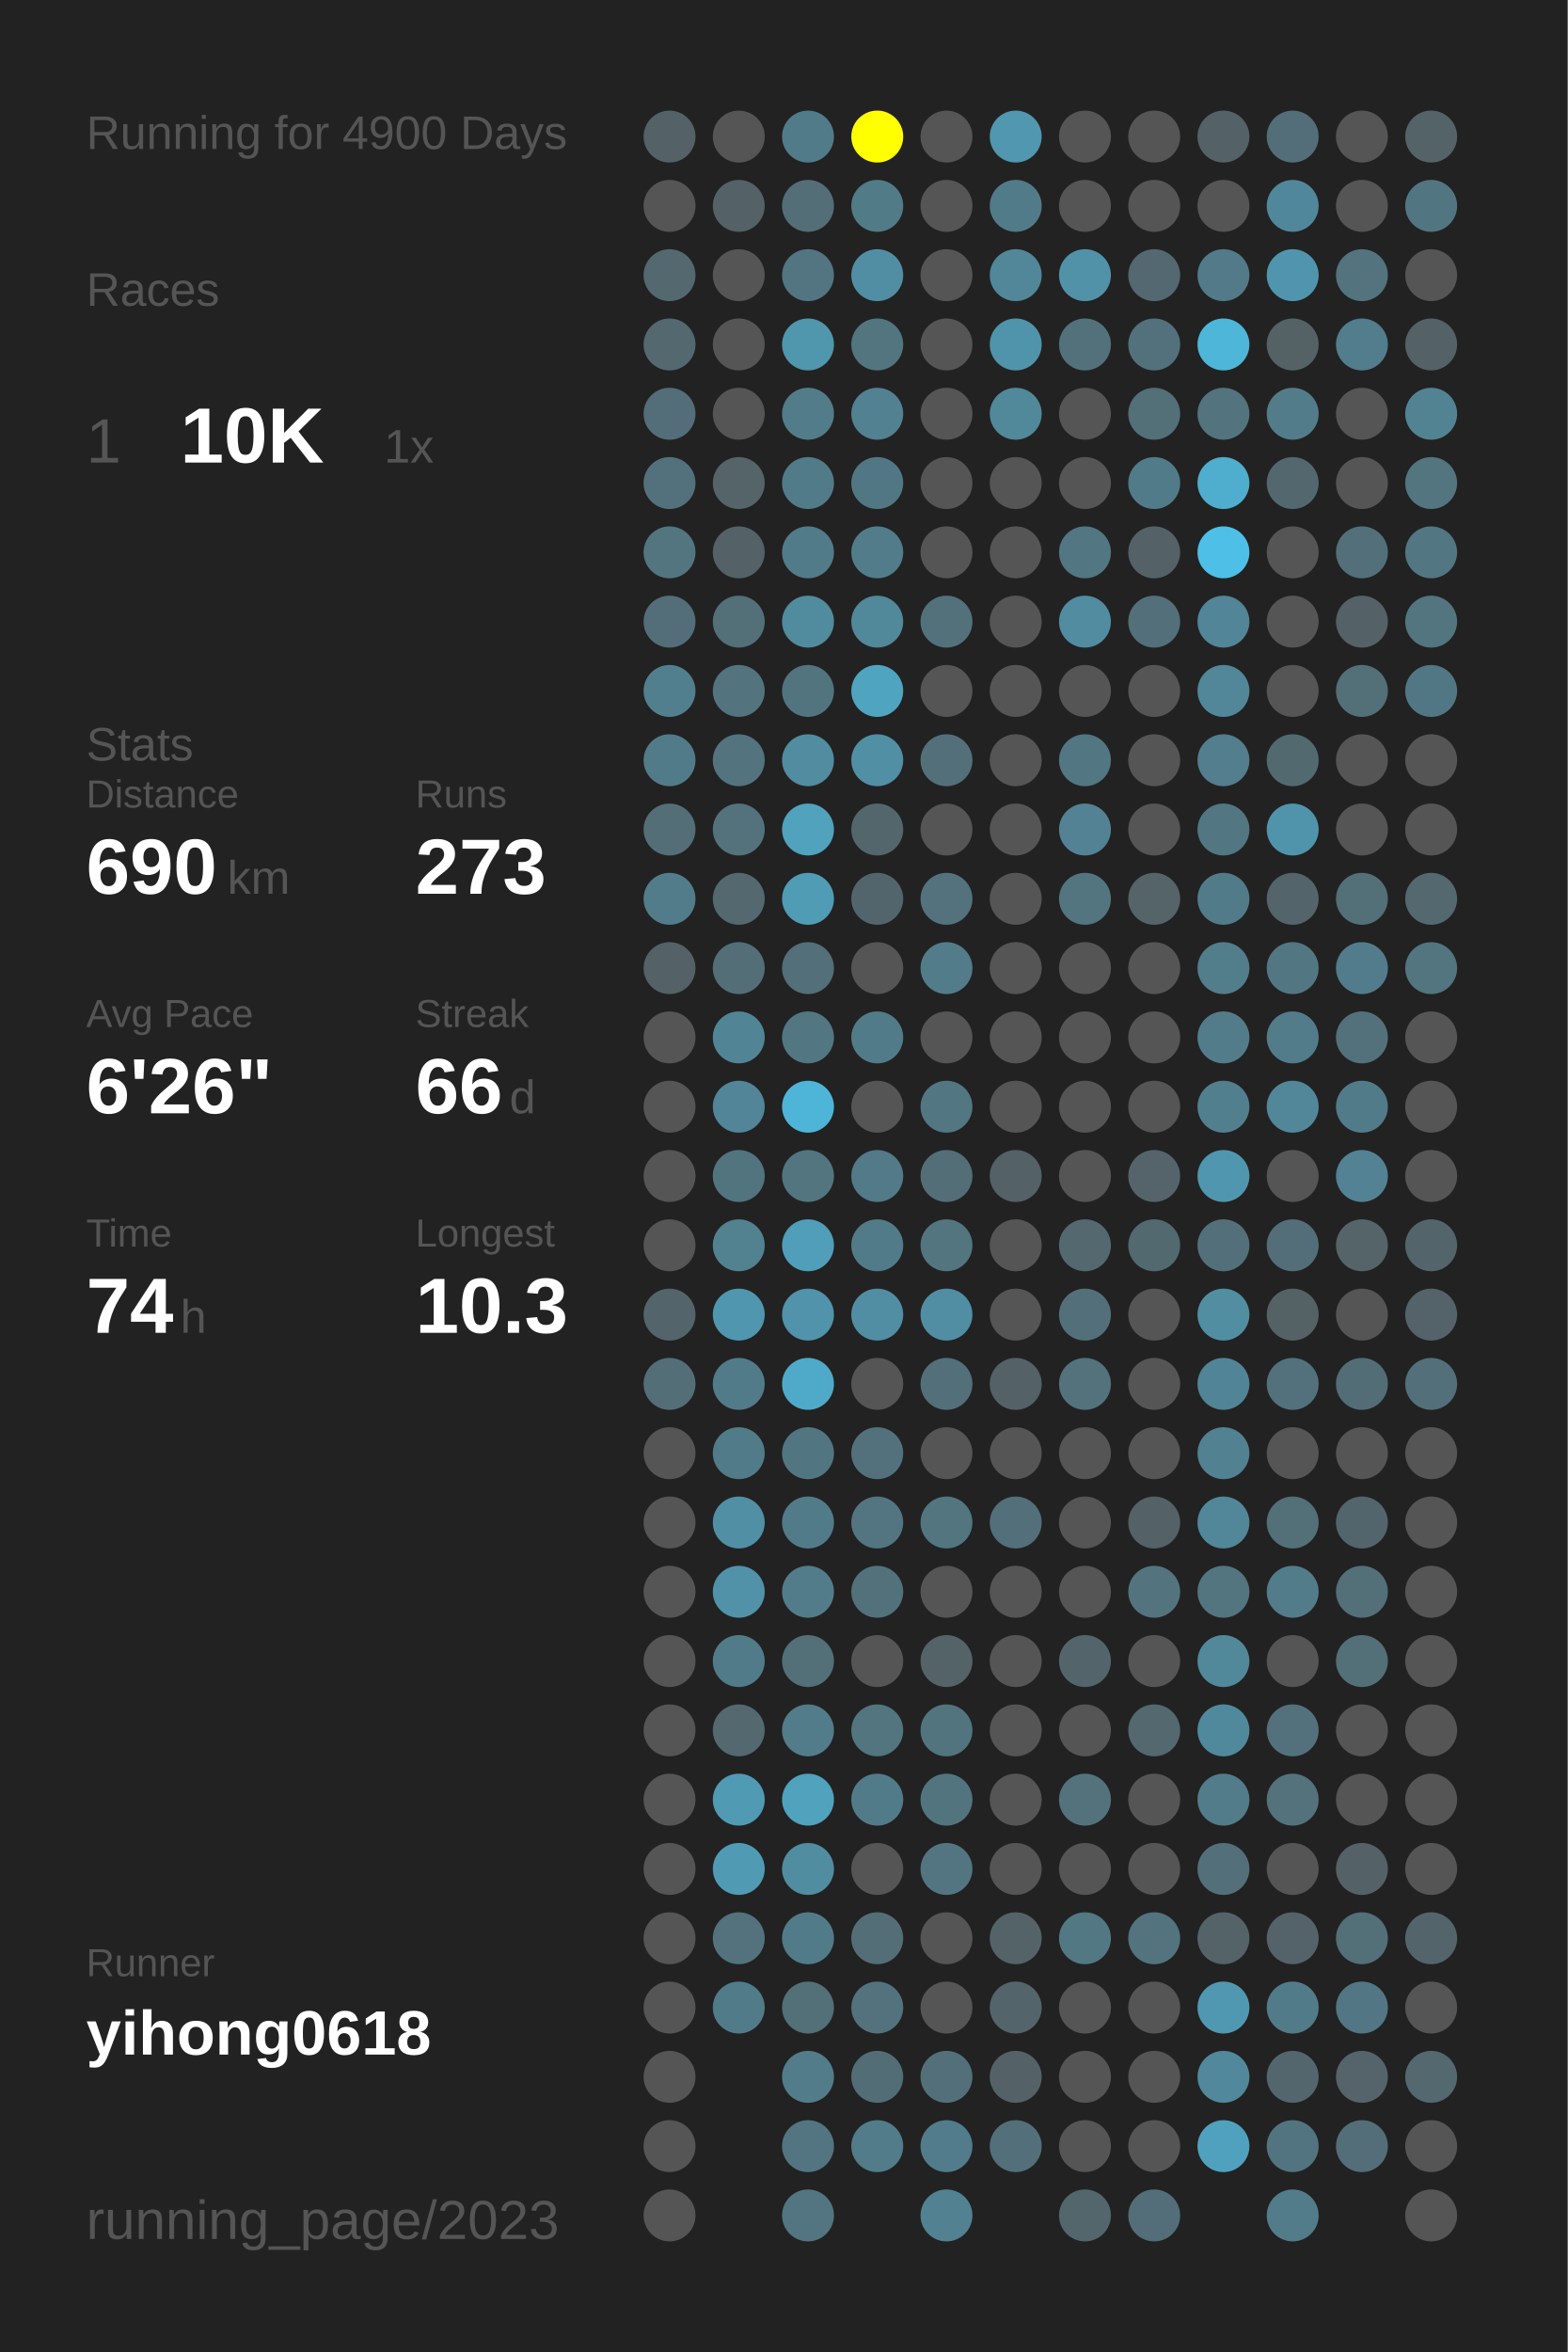
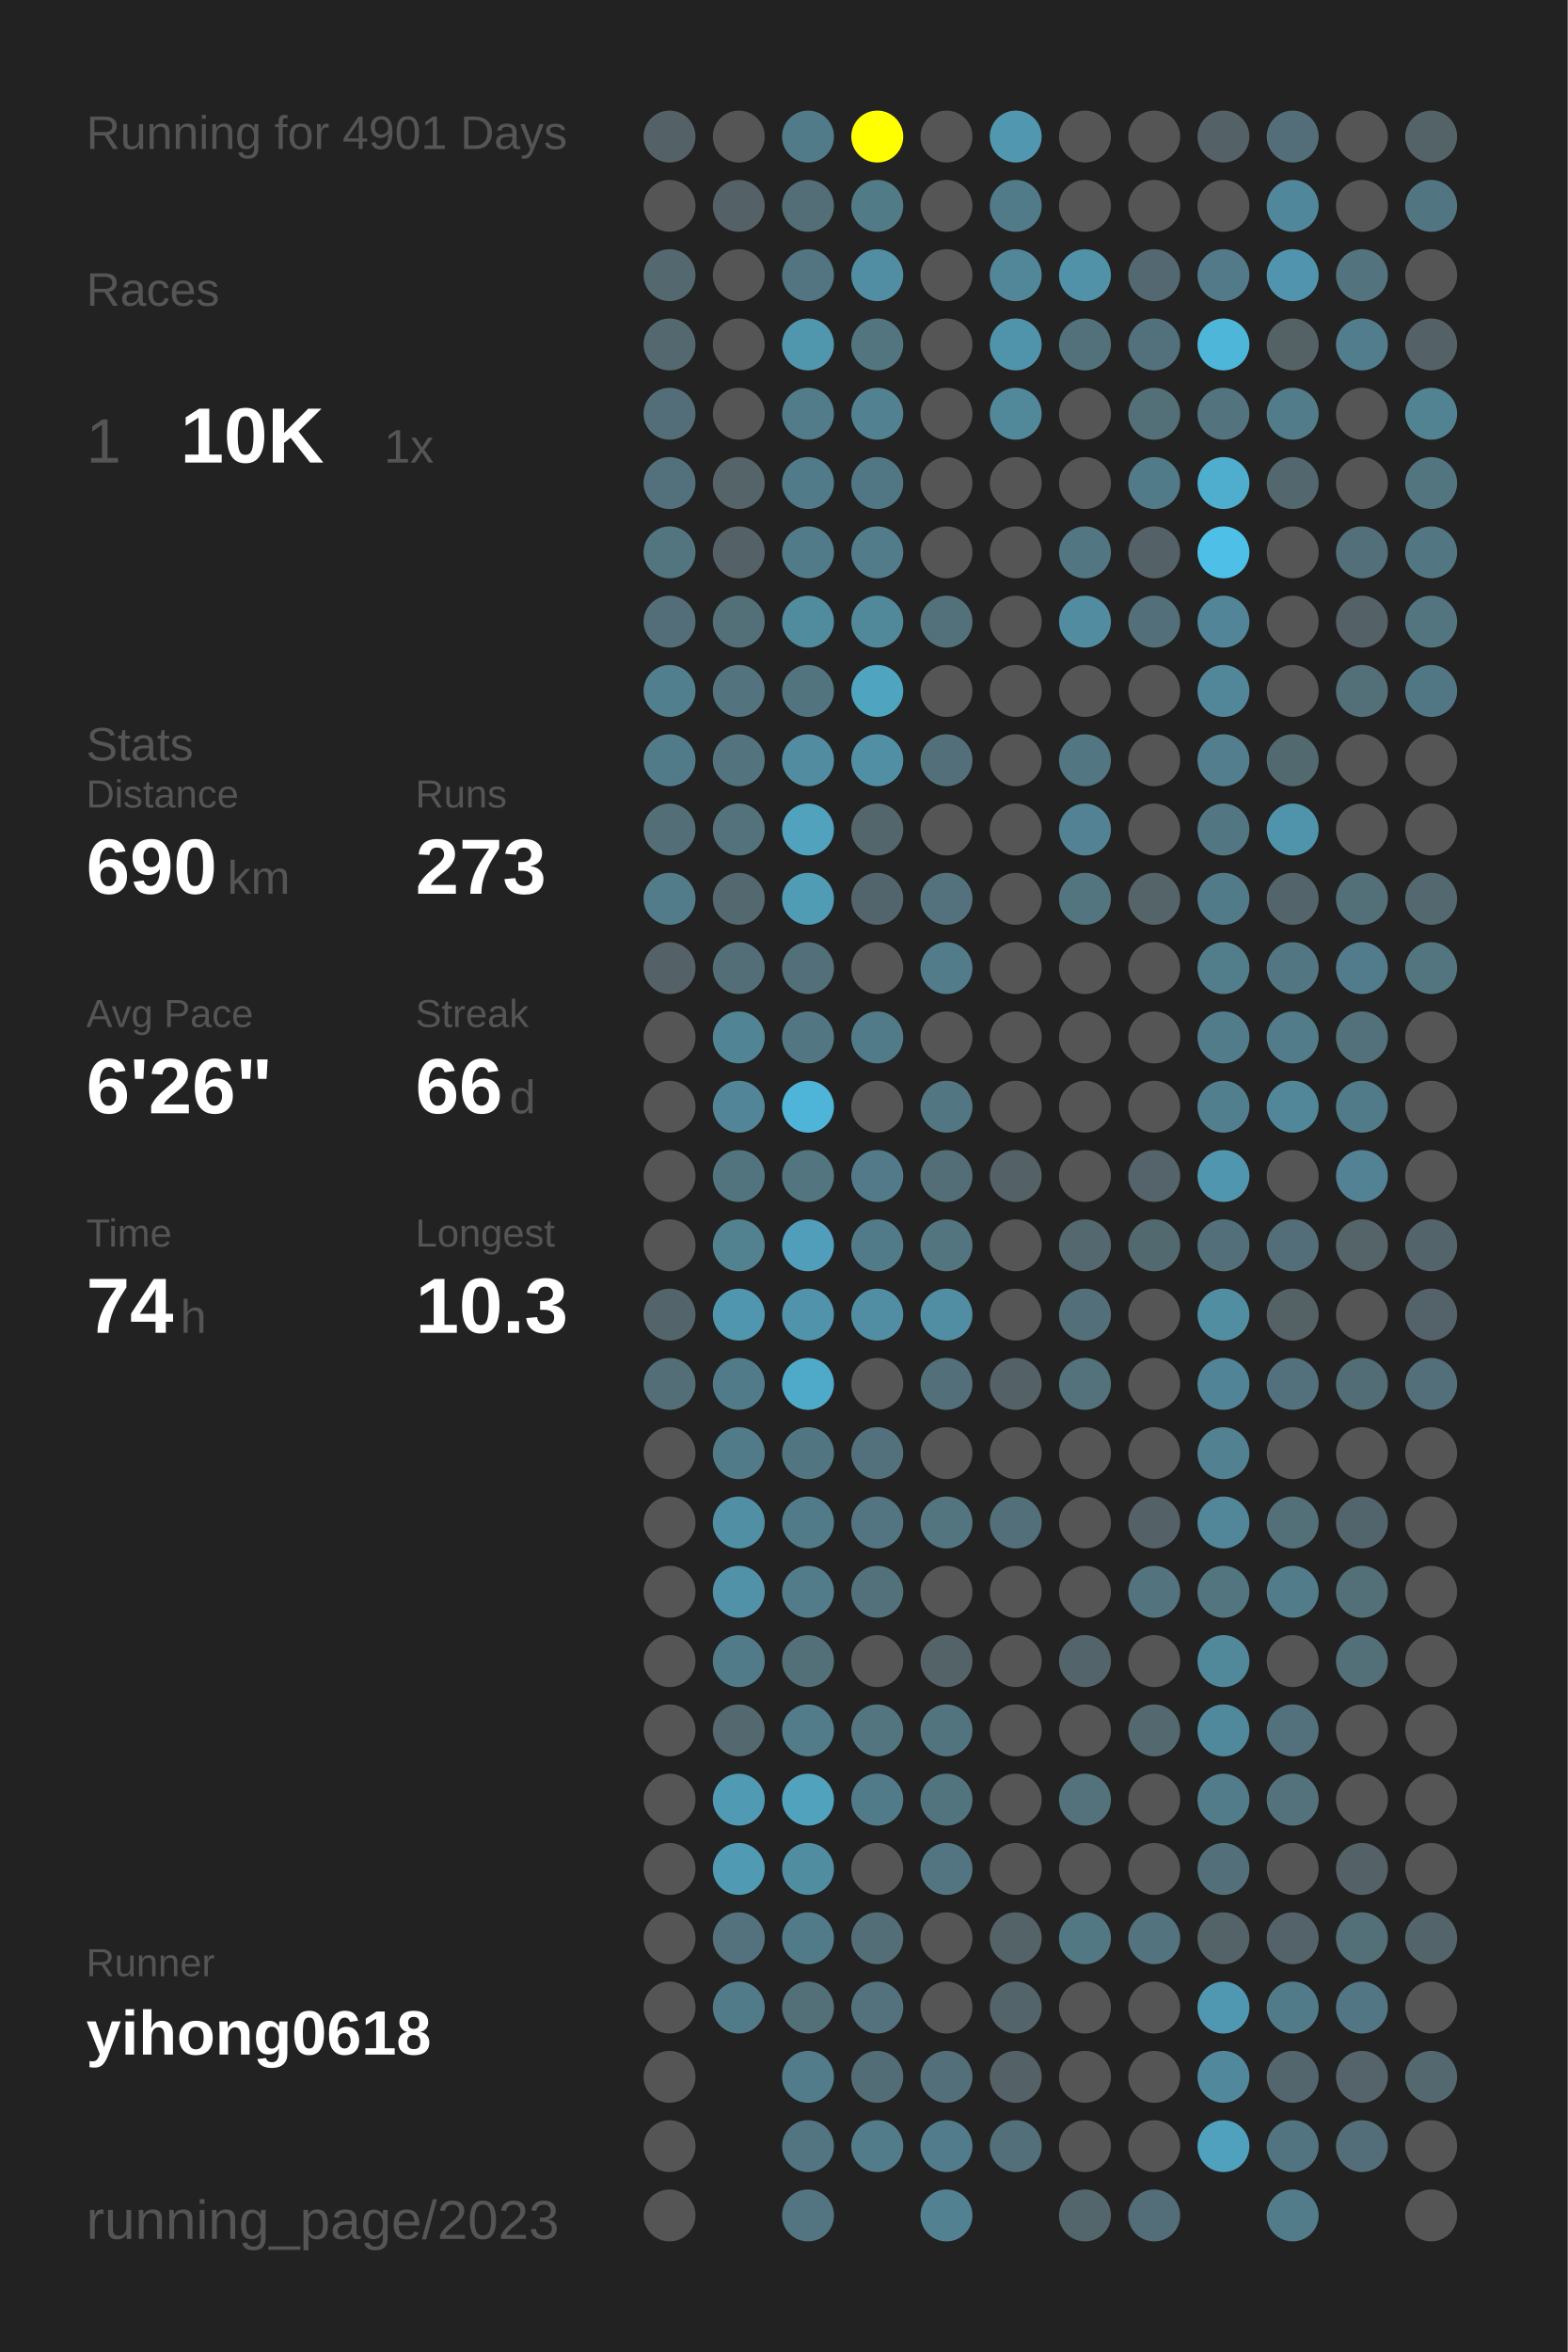
<svg xmlns="http://www.w3.org/2000/svg" baseProfile="full" height="300mm" version="1.1" viewBox="0,0,200,300" width="200mm">
  <defs />
  <rect fill="#222222" height="300" width="200" x="0" y="0" />
-   <text fill="#555555" style="font-size:6px; font-family:Arial;" x="11" y="19">Running for 4900 Days</text>
+   <text fill="#555555" style="font-size:6px; font-family:Arial;" x="11" y="19">Running for 4901 Days</text>
  <text fill="#555555" style="font-size:6px; font-family:Arial;" x="11" y="39">Races</text>
  <text fill="#555555" style="font-size:8px; font-family:Arial;" x="11" y="59">1</text>
  <text fill="#FFFFFF" style="font-size:10px; font-family:Arial; font-weight:bold;" x="23" y="59">10K</text>
  <text fill="#555555" style="font-size:6px; font-family:Arial;" x="49" y="59">1x</text>
  <text fill="#555555" style="font-size:6px; font-family:Arial;" x="11" y="97">Stats</text>
  <text fill="#555555" style="font-size:5px; font-family:Arial;" x="11" y="103">Distance</text>
  <text fill="#FFFFFF" style="font-size:10px; font-family:Arial; font-weight:bold;" x="11" y="114">690</text>
  <text fill="#555555" style="font-size:6px; font-family:Arial;" x="29" y="114">km</text>
  <text fill="#555555" style="font-size:5px; font-family:Arial;" x="53" y="103">Runs</text>
  <text fill="#FFFFFF" style="font-size:10px; font-family:Arial; font-weight:bold;" x="53" y="114">273</text>
  <text fill="#555555" style="font-size:5px; font-family:Arial;" x="11" y="131">Avg Pace</text>
  <text fill="#FFFFFF" style="font-size:10px; font-family:Arial; font-weight:bold;" x="11" y="142">6'26"</text>
  <text fill="#555555" style="font-size:5px; font-family:Arial;" x="53" y="131">Streak</text>
  <text fill="#FFFFFF" style="font-size:10px; font-family:Arial; font-weight:bold;" x="53" y="142">66</text>
  <text fill="#555555" style="font-size:6px; font-family:Arial;" x="65" y="142">d</text>
  <text fill="#555555" style="font-size:5px; font-family:Arial;" x="11" y="159">Time</text>
  <text fill="#FFFFFF" style="font-size:10px; font-family:Arial; font-weight:bold;" x="11" y="170">74</text>
  <text fill="#555555" style="font-size:6px; font-family:Arial;" x="23" y="170">h</text>
  <text fill="#555555" style="font-size:5px; font-family:Arial;" x="53" y="159">Longest</text>
  <text fill="#FFFFFF" style="font-size:10px; font-family:Arial; font-weight:bold;" x="53" y="170">10.3</text>
  <text fill="#555555" style="font-size:5px; font-family:Arial;" x="11" y="252.065">Runner</text>
  <text fill="#FFFFFF" style="font-size:8px; font-family:Arial; font-weight:bold;" x="11" y="262.065">yihong0618</text>
  <text fill="#555555" style="font-size:7px; font-family:Arial;" x="11" y="285.581">running_page/2023</text>
  <circle cx="85.417" cy="17.419" fill="#546166" r="3.312" />
  <circle cx="85.417" cy="26.258" fill="#555555" r="3.312" />
  <circle cx="85.417" cy="35.097" fill="#53686f" r="3.312" />
  <circle cx="85.417" cy="43.935" fill="#53686f" r="3.312" />
  <circle cx="85.417" cy="52.774" fill="#536e78" r="3.312" />
  <circle cx="85.417" cy="61.613" fill="#53717c" r="3.312" />
  <circle cx="85.417" cy="70.452" fill="#527580" r="3.312" />
  <circle cx="85.417" cy="79.29" fill="#536e78" r="3.312" />
  <circle cx="85.417" cy="88.129" fill="#527f8e" r="3.312" />
  <circle cx="85.417" cy="96.968" fill="#527b89" r="3.312" />
  <circle cx="85.417" cy="105.806" fill="#536e77" r="3.312" />
  <circle cx="85.417" cy="114.645" fill="#527c8a" r="3.312" />
  <circle cx="85.417" cy="123.484" fill="#546166" r="3.312" />
  <circle cx="85.417" cy="132.323" fill="#555555" r="3.312" />
  <circle cx="85.417" cy="141.161" fill="#555555" r="3.312" />
  <circle cx="85.417" cy="150" fill="#555555" r="3.312" />
  <circle cx="85.417" cy="158.839" fill="#555555" r="3.312" />
  <circle cx="85.417" cy="167.677" fill="#53656b" r="3.312" />
  <circle cx="85.417" cy="176.516" fill="#536e77" r="3.312" />
  <circle cx="85.417" cy="185.355" fill="#555555" r="3.312" />
  <circle cx="85.417" cy="194.194" fill="#555555" r="3.312" />
  <circle cx="85.417" cy="203.032" fill="#555555" r="3.312" />
  <circle cx="85.417" cy="211.871" fill="#555555" r="3.312" />
  <circle cx="85.417" cy="220.71" fill="#555555" r="3.312" />
  <circle cx="85.417" cy="229.548" fill="#555555" r="3.312" />
  <circle cx="85.417" cy="238.387" fill="#555555" r="3.312" />
  <circle cx="85.417" cy="247.226" fill="#555555" r="3.312" />
  <circle cx="85.417" cy="256.065" fill="#555555" r="3.312" />
  <circle cx="85.417" cy="264.903" fill="#555555" r="3.312" />
  <circle cx="85.417" cy="273.742" fill="#555555" r="3.312" />
  <circle cx="85.417" cy="282.581" fill="#555555" r="3.312" />
  <circle cx="94.25" cy="17.419" fill="#555555" r="3.312" />
  <circle cx="94.25" cy="26.258" fill="#546166" r="3.312" />
  <circle cx="94.25" cy="35.097" fill="#555555" r="3.312" />
  <circle cx="94.25" cy="43.935" fill="#555555" r="3.312" />
  <circle cx="94.25" cy="52.774" fill="#555555" r="3.312" />
  <circle cx="94.25" cy="61.613" fill="#546469" r="3.312" />
  <circle cx="94.25" cy="70.452" fill="#546267" r="3.312" />
  <circle cx="94.25" cy="79.29" fill="#536f78" r="3.312" />
  <circle cx="94.25" cy="88.129" fill="#53737e" r="3.312" />
  <circle cx="94.25" cy="96.968" fill="#53737e" r="3.312" />
  <circle cx="94.25" cy="105.806" fill="#53727c" r="3.312" />
  <circle cx="94.25" cy="114.645" fill="#53686f" r="3.312" />
  <circle cx="94.25" cy="123.484" fill="#536e77" r="3.312" />
  <circle cx="94.25" cy="132.323" fill="#518596" r="3.312" />
  <circle cx="94.25" cy="141.161" fill="#518597" r="3.312" />
  <circle cx="94.25" cy="150" fill="#52747f" r="3.312" />
  <circle cx="94.25" cy="158.839" fill="#528190" r="3.312" />
  <circle cx="94.25" cy="167.677" fill="#5096ae" r="3.312" />
  <circle cx="94.25" cy="176.516" fill="#527b89" r="3.312" />
  <circle cx="94.25" cy="185.355" fill="#527b89" r="3.312" />
  <circle cx="94.25" cy="194.194" fill="#518fa4" r="3.312" />
  <circle cx="94.25" cy="203.032" fill="#5192a9" r="3.312" />
  <circle cx="94.25" cy="211.871" fill="#527b89" r="3.312" />
  <circle cx="94.25" cy="220.71" fill="#53686f" r="3.312" />
  <circle cx="94.25" cy="229.548" fill="#509ab3" r="3.312" />
  <circle cx="94.25" cy="238.387" fill="#509ab3" r="3.312" />
  <circle cx="94.25" cy="247.226" fill="#53727d" r="3.312" />
  <circle cx="94.25" cy="256.065" fill="#527b89" r="3.312" />
  <circle cx="103.083" cy="17.419" fill="#527b89" r="3.312" />
  <circle cx="103.083" cy="26.258" fill="#536e77" r="3.312" />
  <circle cx="103.083" cy="35.097" fill="#527581" r="3.312" />
  <circle cx="103.083" cy="43.935" fill="#5096ad" r="3.312" />
  <circle cx="103.083" cy="52.774" fill="#527c8a" r="3.312" />
  <circle cx="103.083" cy="61.613" fill="#527b89" r="3.312" />
  <circle cx="103.083" cy="70.452" fill="#527b89" r="3.312" />
  <circle cx="103.083" cy="79.29" fill="#518b9e" r="3.312" />
  <circle cx="103.083" cy="88.129" fill="#52747f" r="3.312" />
  <circle cx="103.083" cy="96.968" fill="#518ca0" r="3.312" />
  <circle cx="103.083" cy="105.806" fill="#50a2bd" r="3.312" />
  <circle cx="103.083" cy="114.645" fill="#509cb5" r="3.312" />
  <circle cx="103.083" cy="123.484" fill="#536f79" r="3.312" />
  <circle cx="103.083" cy="132.323" fill="#527783" r="3.312" />
  <circle cx="103.083" cy="141.161" fill="#4eb5d8" r="3.312" />
  <circle cx="103.083" cy="150" fill="#527580" r="3.312" />
  <circle cx="103.083" cy="158.839" fill="#509eb9" r="3.312" />
  <circle cx="103.083" cy="167.677" fill="#5093aa" r="3.312" />
  <circle cx="103.083" cy="176.516" fill="#4faac9" r="3.312" />
  <circle cx="103.083" cy="185.355" fill="#527681" r="3.312" />
  <circle cx="103.083" cy="194.194" fill="#527b89" r="3.312" />
  <circle cx="103.083" cy="203.032" fill="#527c8a" r="3.312" />
  <circle cx="103.083" cy="211.871" fill="#536f78" r="3.312" />
  <circle cx="103.083" cy="220.71" fill="#527c8a" r="3.312" />
  <circle cx="103.083" cy="229.548" fill="#50a2bd" r="3.312" />
  <circle cx="103.083" cy="238.387" fill="#518da1" r="3.312" />
  <circle cx="103.083" cy="247.226" fill="#527b89" r="3.312" />
  <circle cx="103.083" cy="256.065" fill="#536f78" r="3.312" />
  <circle cx="103.083" cy="264.903" fill="#527c8a" r="3.312" />
  <circle cx="103.083" cy="273.742" fill="#527581" r="3.312" />
  <circle cx="103.083" cy="282.581" fill="#527581" r="3.312" />
  <circle cx="111.917" cy="17.419" fill="#FFFF00" r="3.312" />
  <circle cx="111.917" cy="26.258" fill="#527b88" r="3.312" />
  <circle cx="111.917" cy="35.097" fill="#518ea3" r="3.312" />
  <circle cx="111.917" cy="43.935" fill="#527580" r="3.312" />
  <circle cx="111.917" cy="52.774" fill="#528192" r="3.312" />
  <circle cx="111.917" cy="61.613" fill="#527784" r="3.312" />
  <circle cx="111.917" cy="70.452" fill="#527c8a" r="3.312" />
  <circle cx="111.917" cy="79.29" fill="#51889a" r="3.312" />
  <circle cx="111.917" cy="88.129" fill="#4fa4c0" r="3.312" />
  <circle cx="111.917" cy="96.968" fill="#518fa5" r="3.312" />
  <circle cx="111.917" cy="105.806" fill="#53666c" r="3.312" />
  <circle cx="111.917" cy="114.645" fill="#53656c" r="3.312" />
  <circle cx="111.917" cy="123.484" fill="#555555" r="3.312" />
  <circle cx="111.917" cy="132.323" fill="#527b89" r="3.312" />
  <circle cx="111.917" cy="141.161" fill="#555555" r="3.312" />
  <circle cx="111.917" cy="150" fill="#527a88" r="3.312" />
  <circle cx="111.917" cy="158.839" fill="#527b89" r="3.312" />
  <circle cx="111.917" cy="167.677" fill="#518ea3" r="3.312" />
  <circle cx="111.917" cy="176.516" fill="#555555" r="3.312" />
  <circle cx="111.917" cy="185.355" fill="#53717c" r="3.312" />
  <circle cx="111.917" cy="194.194" fill="#527581" r="3.312" />
  <circle cx="111.917" cy="203.032" fill="#53717b" r="3.312" />
  <circle cx="111.917" cy="211.871" fill="#555555" r="3.312" />
  <circle cx="111.917" cy="220.71" fill="#527580" r="3.312" />
  <circle cx="111.917" cy="229.548" fill="#527b89" r="3.312" />
  <circle cx="111.917" cy="238.387" fill="#555555" r="3.312" />
  <circle cx="111.917" cy="247.226" fill="#536e77" r="3.312" />
  <circle cx="111.917" cy="256.065" fill="#53727d" r="3.312" />
  <circle cx="111.917" cy="264.903" fill="#536d76" r="3.312" />
  <circle cx="111.917" cy="273.742" fill="#527c8a" r="3.312" />
  <circle cx="120.75" cy="17.419" fill="#555555" r="3.312" />
  <circle cx="120.75" cy="26.258" fill="#555555" r="3.312" />
  <circle cx="120.75" cy="35.097" fill="#555555" r="3.312" />
  <circle cx="120.75" cy="43.935" fill="#555555" r="3.312" />
  <circle cx="120.75" cy="52.774" fill="#555555" r="3.312" />
  <circle cx="120.75" cy="61.613" fill="#555555" r="3.312" />
  <circle cx="120.75" cy="70.452" fill="#555555" r="3.312" />
  <circle cx="120.75" cy="79.29" fill="#53717b" r="3.312" />
  <circle cx="120.75" cy="88.129" fill="#555555" r="3.312" />
  <circle cx="120.75" cy="96.968" fill="#53707a" r="3.312" />
  <circle cx="120.75" cy="105.806" fill="#555555" r="3.312" />
  <circle cx="120.75" cy="114.645" fill="#53727d" r="3.312" />
  <circle cx="120.75" cy="123.484" fill="#527c8a" r="3.312" />
  <circle cx="120.75" cy="132.323" fill="#555555" r="3.312" />
  <circle cx="120.75" cy="141.161" fill="#527682" r="3.312" />
  <circle cx="120.75" cy="150" fill="#536e77" r="3.312" />
  <circle cx="120.75" cy="158.839" fill="#527580" r="3.312" />
  <circle cx="120.75" cy="167.677" fill="#518ea3" r="3.312" />
  <circle cx="120.75" cy="176.516" fill="#536f79" r="3.312" />
  <circle cx="120.75" cy="185.355" fill="#555555" r="3.312" />
  <circle cx="120.75" cy="194.194" fill="#527580" r="3.312" />
  <circle cx="120.75" cy="203.032" fill="#555555" r="3.312" />
  <circle cx="120.75" cy="211.871" fill="#546368" r="3.312" />
  <circle cx="120.75" cy="220.71" fill="#52747f" r="3.312" />
  <circle cx="120.75" cy="229.548" fill="#52747f" r="3.312" />
  <circle cx="120.75" cy="238.387" fill="#527581" r="3.312" />
  <circle cx="120.75" cy="247.226" fill="#555555" r="3.312" />
  <circle cx="120.75" cy="256.065" fill="#555555" r="3.312" />
  <circle cx="120.75" cy="264.903" fill="#53707a" r="3.312" />
  <circle cx="120.75" cy="273.742" fill="#527c8b" r="3.312" />
  <circle cx="120.75" cy="282.581" fill="#528191" r="3.312" />
  <circle cx="129.583" cy="17.419" fill="#5097af" r="3.312" />
  <circle cx="129.583" cy="26.258" fill="#527b89" r="3.312" />
  <circle cx="129.583" cy="35.097" fill="#518799" r="3.312" />
  <circle cx="129.583" cy="43.935" fill="#5094ab" r="3.312" />
  <circle cx="129.583" cy="52.774" fill="#51889a" r="3.312" />
  <circle cx="129.583" cy="61.613" fill="#555555" r="3.312" />
  <circle cx="129.583" cy="70.452" fill="#555555" r="3.312" />
  <circle cx="129.583" cy="79.29" fill="#555555" r="3.312" />
  <circle cx="129.583" cy="88.129" fill="#555555" r="3.312" />
  <circle cx="129.583" cy="96.968" fill="#555555" r="3.312" />
  <circle cx="129.583" cy="105.806" fill="#555555" r="3.312" />
  <circle cx="129.583" cy="114.645" fill="#555555" r="3.312" />
  <circle cx="129.583" cy="123.484" fill="#555555" r="3.312" />
  <circle cx="129.583" cy="132.323" fill="#555555" r="3.312" />
  <circle cx="129.583" cy="141.161" fill="#555555" r="3.312" />
  <circle cx="129.583" cy="150" fill="#546166" r="3.312" />
  <circle cx="129.583" cy="158.839" fill="#555555" r="3.312" />
  <circle cx="129.583" cy="167.677" fill="#555555" r="3.312" />
  <circle cx="129.583" cy="176.516" fill="#546166" r="3.312" />
  <circle cx="129.583" cy="185.355" fill="#555555" r="3.312" />
  <circle cx="129.583" cy="194.194" fill="#536f79" r="3.312" />
  <circle cx="129.583" cy="203.032" fill="#555555" r="3.312" />
  <circle cx="129.583" cy="211.871" fill="#555555" r="3.312" />
  <circle cx="129.583" cy="220.71" fill="#555555" r="3.312" />
  <circle cx="129.583" cy="229.548" fill="#555555" r="3.312" />
  <circle cx="129.583" cy="238.387" fill="#555555" r="3.312" />
  <circle cx="129.583" cy="247.226" fill="#546368" r="3.312" />
  <circle cx="129.583" cy="256.065" fill="#53656b" r="3.312" />
  <circle cx="129.583" cy="264.903" fill="#546267" r="3.312" />
  <circle cx="129.583" cy="273.742" fill="#536f79" r="3.312" />
  <circle cx="138.417" cy="17.419" fill="#555555" r="3.312" />
  <circle cx="138.417" cy="26.258" fill="#555555" r="3.312" />
  <circle cx="138.417" cy="35.097" fill="#5192a8" r="3.312" />
  <circle cx="138.417" cy="43.935" fill="#53717b" r="3.312" />
  <circle cx="138.417" cy="52.774" fill="#555555" r="3.312" />
  <circle cx="138.417" cy="61.613" fill="#555555" r="3.312" />
  <circle cx="138.417" cy="70.452" fill="#527682" r="3.312" />
  <circle cx="138.417" cy="79.29" fill="#518ca1" r="3.312" />
  <circle cx="138.417" cy="88.129" fill="#555555" r="3.312" />
  <circle cx="138.417" cy="96.968" fill="#527682" r="3.312" />
  <circle cx="138.417" cy="105.806" fill="#528293" r="3.312" />
  <circle cx="138.417" cy="114.645" fill="#527580" r="3.312" />
  <circle cx="138.417" cy="123.484" fill="#555555" r="3.312" />
  <circle cx="138.417" cy="132.323" fill="#555555" r="3.312" />
  <circle cx="138.417" cy="141.161" fill="#555555" r="3.312" />
  <circle cx="138.417" cy="150" fill="#555555" r="3.312" />
  <circle cx="138.417" cy="158.839" fill="#53686f" r="3.312" />
  <circle cx="138.417" cy="167.677" fill="#53707a" r="3.312" />
  <circle cx="138.417" cy="176.516" fill="#53727c" r="3.312" />
  <circle cx="138.417" cy="185.355" fill="#555555" r="3.312" />
  <circle cx="138.417" cy="194.194" fill="#555555" r="3.312" />
  <circle cx="138.417" cy="203.032" fill="#555555" r="3.312" />
  <circle cx="138.417" cy="211.871" fill="#53656b" r="3.312" />
  <circle cx="138.417" cy="220.71" fill="#555555" r="3.312" />
  <circle cx="138.417" cy="229.548" fill="#53727c" r="3.312" />
  <circle cx="138.417" cy="238.387" fill="#555555" r="3.312" />
  <circle cx="138.417" cy="247.226" fill="#527884" r="3.312" />
  <circle cx="138.417" cy="256.065" fill="#555555" r="3.312" />
  <circle cx="138.417" cy="264.903" fill="#555555" r="3.312" />
  <circle cx="138.417" cy="273.742" fill="#555555" r="3.312" />
  <circle cx="138.417" cy="282.581" fill="#53666c" r="3.312" />
  <circle cx="147.25" cy="17.419" fill="#555555" r="3.312" />
  <circle cx="147.25" cy="26.258" fill="#555555" r="3.312" />
  <circle cx="147.25" cy="35.097" fill="#536870" r="3.312" />
  <circle cx="147.25" cy="43.935" fill="#53717c" r="3.312" />
  <circle cx="147.25" cy="52.774" fill="#536f78" r="3.312" />
  <circle cx="147.25" cy="61.613" fill="#527b89" r="3.312" />
  <circle cx="147.25" cy="70.452" fill="#546267" r="3.312" />
  <circle cx="147.25" cy="79.29" fill="#536f79" r="3.312" />
  <circle cx="147.25" cy="88.129" fill="#555555" r="3.312" />
  <circle cx="147.25" cy="96.968" fill="#555555" r="3.312" />
  <circle cx="147.25" cy="105.806" fill="#555555" r="3.312" />
  <circle cx="147.25" cy="114.645" fill="#546469" r="3.312" />
  <circle cx="147.25" cy="123.484" fill="#555555" r="3.312" />
  <circle cx="147.25" cy="132.323" fill="#555555" r="3.312" />
  <circle cx="147.25" cy="141.161" fill="#555555" r="3.312" />
  <circle cx="147.25" cy="150" fill="#54646a" r="3.312" />
  <circle cx="147.25" cy="158.839" fill="#536970" r="3.312" />
  <circle cx="147.25" cy="167.677" fill="#555555" r="3.312" />
  <circle cx="147.25" cy="176.516" fill="#555555" r="3.312" />
  <circle cx="147.25" cy="185.355" fill="#555555" r="3.312" />
  <circle cx="147.25" cy="194.194" fill="#546166" r="3.312" />
  <circle cx="147.25" cy="203.032" fill="#53747f" r="3.312" />
  <circle cx="147.25" cy="211.871" fill="#555555" r="3.312" />
  <circle cx="147.25" cy="220.71" fill="#53686f" r="3.312" />
  <circle cx="147.25" cy="229.548" fill="#555555" r="3.312" />
  <circle cx="147.25" cy="238.387" fill="#555555" r="3.312" />
  <circle cx="147.25" cy="247.226" fill="#53737e" r="3.312" />
  <circle cx="147.25" cy="256.065" fill="#555555" r="3.312" />
  <circle cx="147.25" cy="264.903" fill="#555555" r="3.312" />
  <circle cx="147.25" cy="273.742" fill="#555555" r="3.312" />
  <circle cx="147.25" cy="282.581" fill="#536e78" r="3.312" />
  <circle cx="156.083" cy="17.419" fill="#546166" r="3.312" />
  <circle cx="156.083" cy="26.258" fill="#555555" r="3.312" />
  <circle cx="156.083" cy="35.097" fill="#527a88" r="3.312" />
  <circle cx="156.083" cy="43.935" fill="#4eb6d8" r="3.312" />
  <circle cx="156.083" cy="52.774" fill="#53737e" r="3.312" />
  <circle cx="156.083" cy="61.613" fill="#4fadcd" r="3.312" />
  <circle cx="156.083" cy="70.452" fill="#4ebfe6" r="3.312" />
  <circle cx="156.083" cy="79.29" fill="#518597" r="3.312" />
  <circle cx="156.083" cy="88.129" fill="#518799" r="3.312" />
  <circle cx="156.083" cy="96.968" fill="#527e8d" r="3.312" />
  <circle cx="156.083" cy="105.806" fill="#527682" r="3.312" />
  <circle cx="156.083" cy="114.645" fill="#527b89" r="3.312" />
  <circle cx="156.083" cy="123.484" fill="#527d8b" r="3.312" />
  <circle cx="156.083" cy="132.323" fill="#527c8a" r="3.312" />
  <circle cx="156.083" cy="141.161" fill="#527f8e" r="3.312" />
  <circle cx="156.083" cy="150" fill="#5096ae" r="3.312" />
  <circle cx="156.083" cy="158.839" fill="#53707a" r="3.312" />
  <circle cx="156.083" cy="167.677" fill="#518ea2" r="3.312" />
  <circle cx="156.083" cy="176.516" fill="#518496" r="3.312" />
  <circle cx="156.083" cy="185.355" fill="#528191" r="3.312" />
  <circle cx="156.083" cy="194.194" fill="#518799" r="3.312" />
  <circle cx="156.083" cy="203.032" fill="#527580" r="3.312" />
  <circle cx="156.083" cy="211.871" fill="#51889a" r="3.312" />
  <circle cx="156.083" cy="220.71" fill="#51899c" r="3.312" />
  <circle cx="156.083" cy="229.548" fill="#527c8a" r="3.312" />
  <circle cx="156.083" cy="238.387" fill="#536f79" r="3.312" />
  <circle cx="156.083" cy="247.226" fill="#546368" r="3.312" />
  <circle cx="156.083" cy="256.065" fill="#5098b1" r="3.312" />
  <circle cx="156.083" cy="264.903" fill="#51889b" r="3.312" />
  <circle cx="156.083" cy="273.742" fill="#50a1bd" r="3.312" />
  <circle cx="164.917" cy="17.419" fill="#536e78" r="3.312" />
  <circle cx="164.917" cy="26.258" fill="#51879a" r="3.312" />
  <circle cx="164.917" cy="35.097" fill="#5095ad" r="3.312" />
  <circle cx="164.917" cy="43.935" fill="#546266" r="3.312" />
  <circle cx="164.917" cy="52.774" fill="#527c8a" r="3.312" />
  <circle cx="164.917" cy="61.613" fill="#53676e" r="3.312" />
  <circle cx="164.917" cy="70.452" fill="#555555" r="3.312" />
  <circle cx="164.917" cy="79.29" fill="#555555" r="3.312" />
  <circle cx="164.917" cy="88.129" fill="#555555" r="3.312" />
  <circle cx="164.917" cy="96.968" fill="#536970" r="3.312" />
  <circle cx="164.917" cy="105.806" fill="#5094ab" r="3.312" />
  <circle cx="164.917" cy="114.645" fill="#53646a" r="3.312" />
  <circle cx="164.917" cy="123.484" fill="#527783" r="3.312" />
  <circle cx="164.917" cy="132.323" fill="#527c8a" r="3.312" />
  <circle cx="164.917" cy="141.161" fill="#518799" r="3.312" />
  <circle cx="164.917" cy="150" fill="#555555" r="3.312" />
  <circle cx="164.917" cy="158.839" fill="#536e78" r="3.312" />
  <circle cx="164.917" cy="167.677" fill="#546266" r="3.312" />
  <circle cx="164.917" cy="176.516" fill="#53717c" r="3.312" />
  <circle cx="164.917" cy="185.355" fill="#555555" r="3.312" />
  <circle cx="164.917" cy="194.194" fill="#536f78" r="3.312" />
  <circle cx="164.917" cy="203.032" fill="#527c8a" r="3.312" />
  <circle cx="164.917" cy="211.871" fill="#555555" r="3.312" />
  <circle cx="164.917" cy="220.71" fill="#53717c" r="3.312" />
  <circle cx="164.917" cy="229.548" fill="#53727c" r="3.312" />
  <circle cx="164.917" cy="238.387" fill="#555555" r="3.312" />
  <circle cx="164.917" cy="247.226" fill="#546369" r="3.312" />
  <circle cx="164.917" cy="256.065" fill="#527b89" r="3.312" />
  <circle cx="164.917" cy="264.903" fill="#53666d" r="3.312" />
  <circle cx="164.917" cy="273.742" fill="#527480" r="3.312" />
  <circle cx="164.917" cy="282.581" fill="#527c8a" r="3.312" />
  <circle cx="173.75" cy="17.419" fill="#555555" r="3.312" />
  <circle cx="173.75" cy="26.258" fill="#555555" r="3.312" />
  <circle cx="173.75" cy="35.097" fill="#53737e" r="3.312" />
  <circle cx="173.75" cy="43.935" fill="#527d8c" r="3.312" />
  <circle cx="173.75" cy="52.774" fill="#555555" r="3.312" />
  <circle cx="173.75" cy="61.613" fill="#555555" r="3.312" />
  <circle cx="173.75" cy="70.452" fill="#53707a" r="3.312" />
  <circle cx="173.75" cy="79.29" fill="#546166" r="3.312" />
  <circle cx="173.75" cy="88.129" fill="#536f78" r="3.312" />
  <circle cx="173.75" cy="96.968" fill="#555555" r="3.312" />
  <circle cx="173.75" cy="105.806" fill="#555555" r="3.312" />
  <circle cx="173.75" cy="114.645" fill="#536f78" r="3.312" />
  <circle cx="173.75" cy="123.484" fill="#527c8b" r="3.312" />
  <circle cx="173.75" cy="132.323" fill="#53717b" r="3.312" />
  <circle cx="173.75" cy="141.161" fill="#527b89" r="3.312" />
  <circle cx="173.75" cy="150" fill="#528293" r="3.312" />
  <circle cx="173.75" cy="158.839" fill="#546469" r="3.312" />
  <circle cx="173.75" cy="167.677" fill="#555555" r="3.312" />
  <circle cx="173.75" cy="176.516" fill="#536d76" r="3.312" />
  <circle cx="173.75" cy="185.355" fill="#555555" r="3.312" />
  <circle cx="173.75" cy="194.194" fill="#53656c" r="3.312" />
  <circle cx="173.75" cy="203.032" fill="#536f78" r="3.312" />
  <circle cx="173.75" cy="211.871" fill="#536f78" r="3.312" />
  <circle cx="173.75" cy="220.71" fill="#555555" r="3.312" />
  <circle cx="173.75" cy="229.548" fill="#555555" r="3.312" />
  <circle cx="173.75" cy="238.387" fill="#546267" r="3.312" />
  <circle cx="173.75" cy="247.226" fill="#536f78" r="3.312" />
  <circle cx="173.75" cy="256.065" fill="#527683" r="3.312" />
  <circle cx="173.75" cy="264.903" fill="#54646a" r="3.312" />
  <circle cx="173.75" cy="273.742" fill="#536e78" r="3.312" />
  <circle cx="182.583" cy="17.419" fill="#546368" r="3.312" />
  <circle cx="182.583" cy="26.258" fill="#527681" r="3.312" />
  <circle cx="182.583" cy="35.097" fill="#555555" r="3.312" />
  <circle cx="182.583" cy="43.935" fill="#546166" r="3.312" />
  <circle cx="182.583" cy="52.774" fill="#528393" r="3.312" />
  <circle cx="182.583" cy="61.613" fill="#527580" r="3.312" />
  <circle cx="182.583" cy="70.452" fill="#527682" r="3.312" />
  <circle cx="182.583" cy="79.29" fill="#527580" r="3.312" />
  <circle cx="182.583" cy="88.129" fill="#527784" r="3.312" />
  <circle cx="182.583" cy="96.968" fill="#555555" r="3.312" />
  <circle cx="182.583" cy="105.806" fill="#555555" r="3.312" />
  <circle cx="182.583" cy="114.645" fill="#53686f" r="3.312" />
  <circle cx="182.583" cy="123.484" fill="#527580" r="3.312" />
  <circle cx="182.583" cy="132.323" fill="#555555" r="3.312" />
  <circle cx="182.583" cy="141.161" fill="#555555" r="3.312" />
  <circle cx="182.583" cy="150" fill="#555555" r="3.312" />
  <circle cx="182.583" cy="158.839" fill="#53656b" r="3.312" />
  <circle cx="182.583" cy="167.677" fill="#546369" r="3.312" />
  <circle cx="182.583" cy="176.516" fill="#536f79" r="3.312" />
  <circle cx="182.583" cy="185.355" fill="#555555" r="3.312" />
  <circle cx="182.583" cy="194.194" fill="#555555" r="3.312" />
  <circle cx="182.583" cy="203.032" fill="#555555" r="3.312" />
  <circle cx="182.583" cy="211.871" fill="#555555" r="3.312" />
  <circle cx="182.583" cy="220.71" fill="#555555" r="3.312" />
  <circle cx="182.583" cy="229.548" fill="#555555" r="3.312" />
  <circle cx="182.583" cy="238.387" fill="#555555" r="3.312" />
  <circle cx="182.583" cy="247.226" fill="#53656b" r="3.312" />
  <circle cx="182.583" cy="256.065" fill="#555555" r="3.312" />
  <circle cx="182.583" cy="264.903" fill="#53686f" r="3.312" />
  <circle cx="182.583" cy="273.742" fill="#555555" r="3.312" />
  <circle cx="182.583" cy="282.581" fill="#555555" r="3.312" />
</svg>
